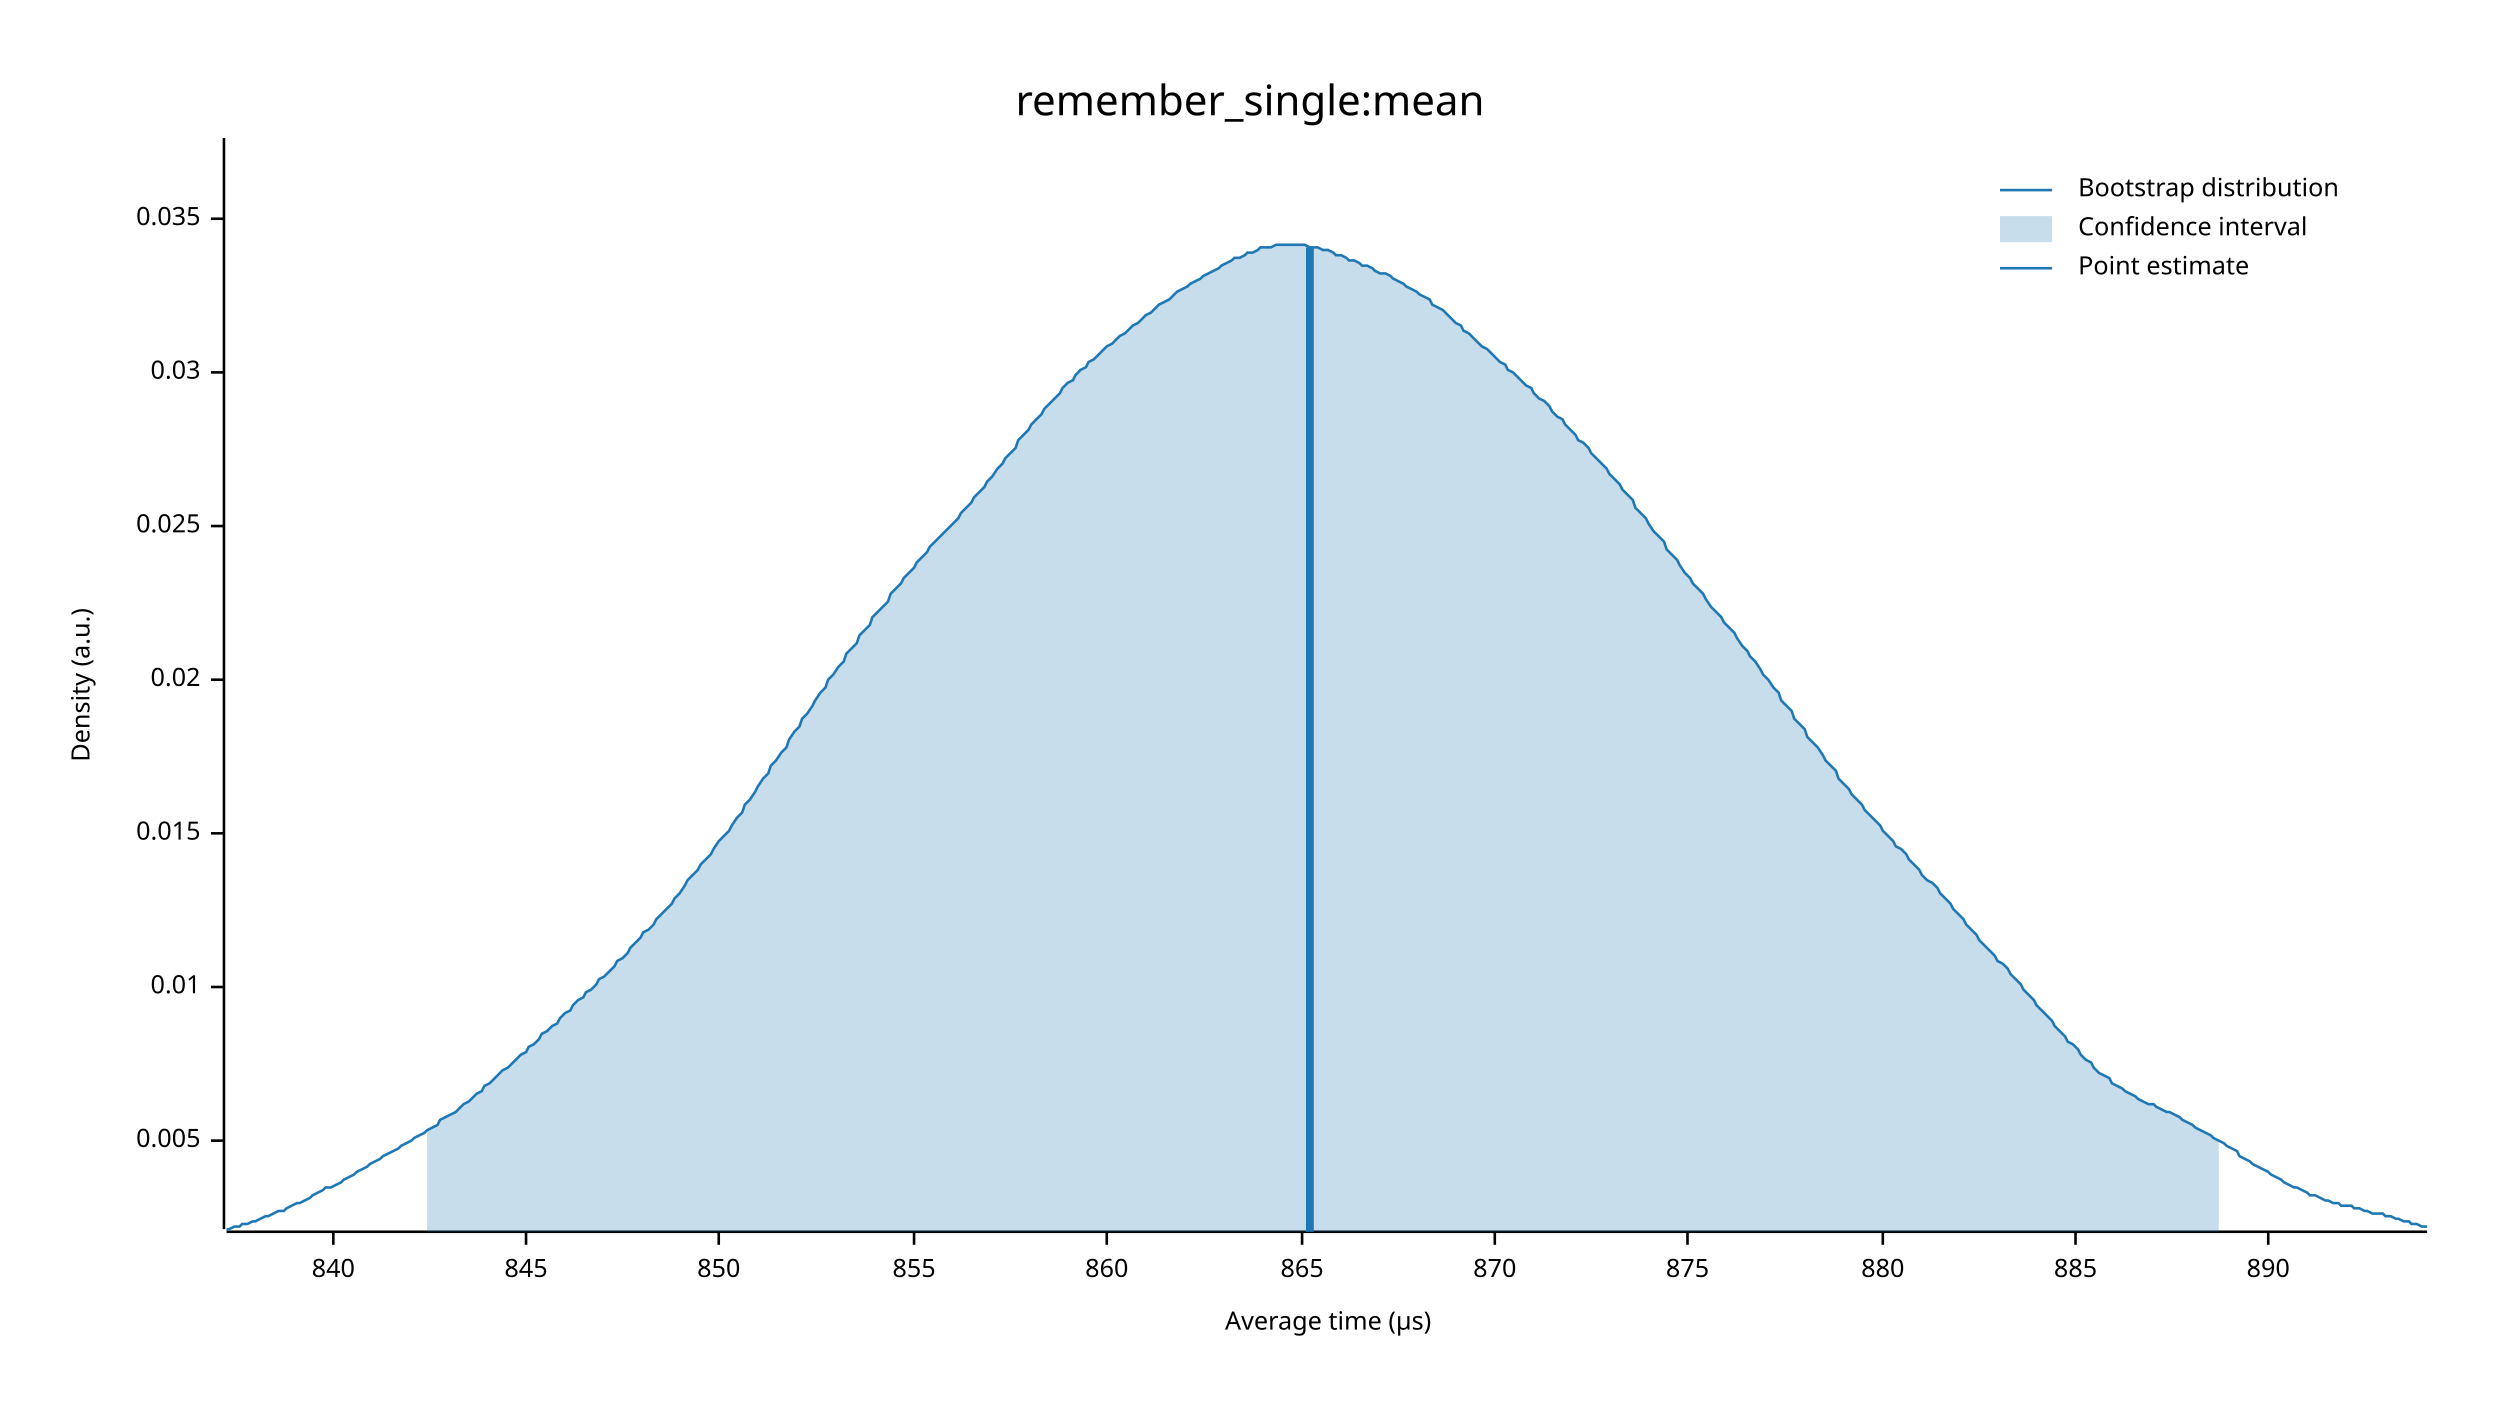
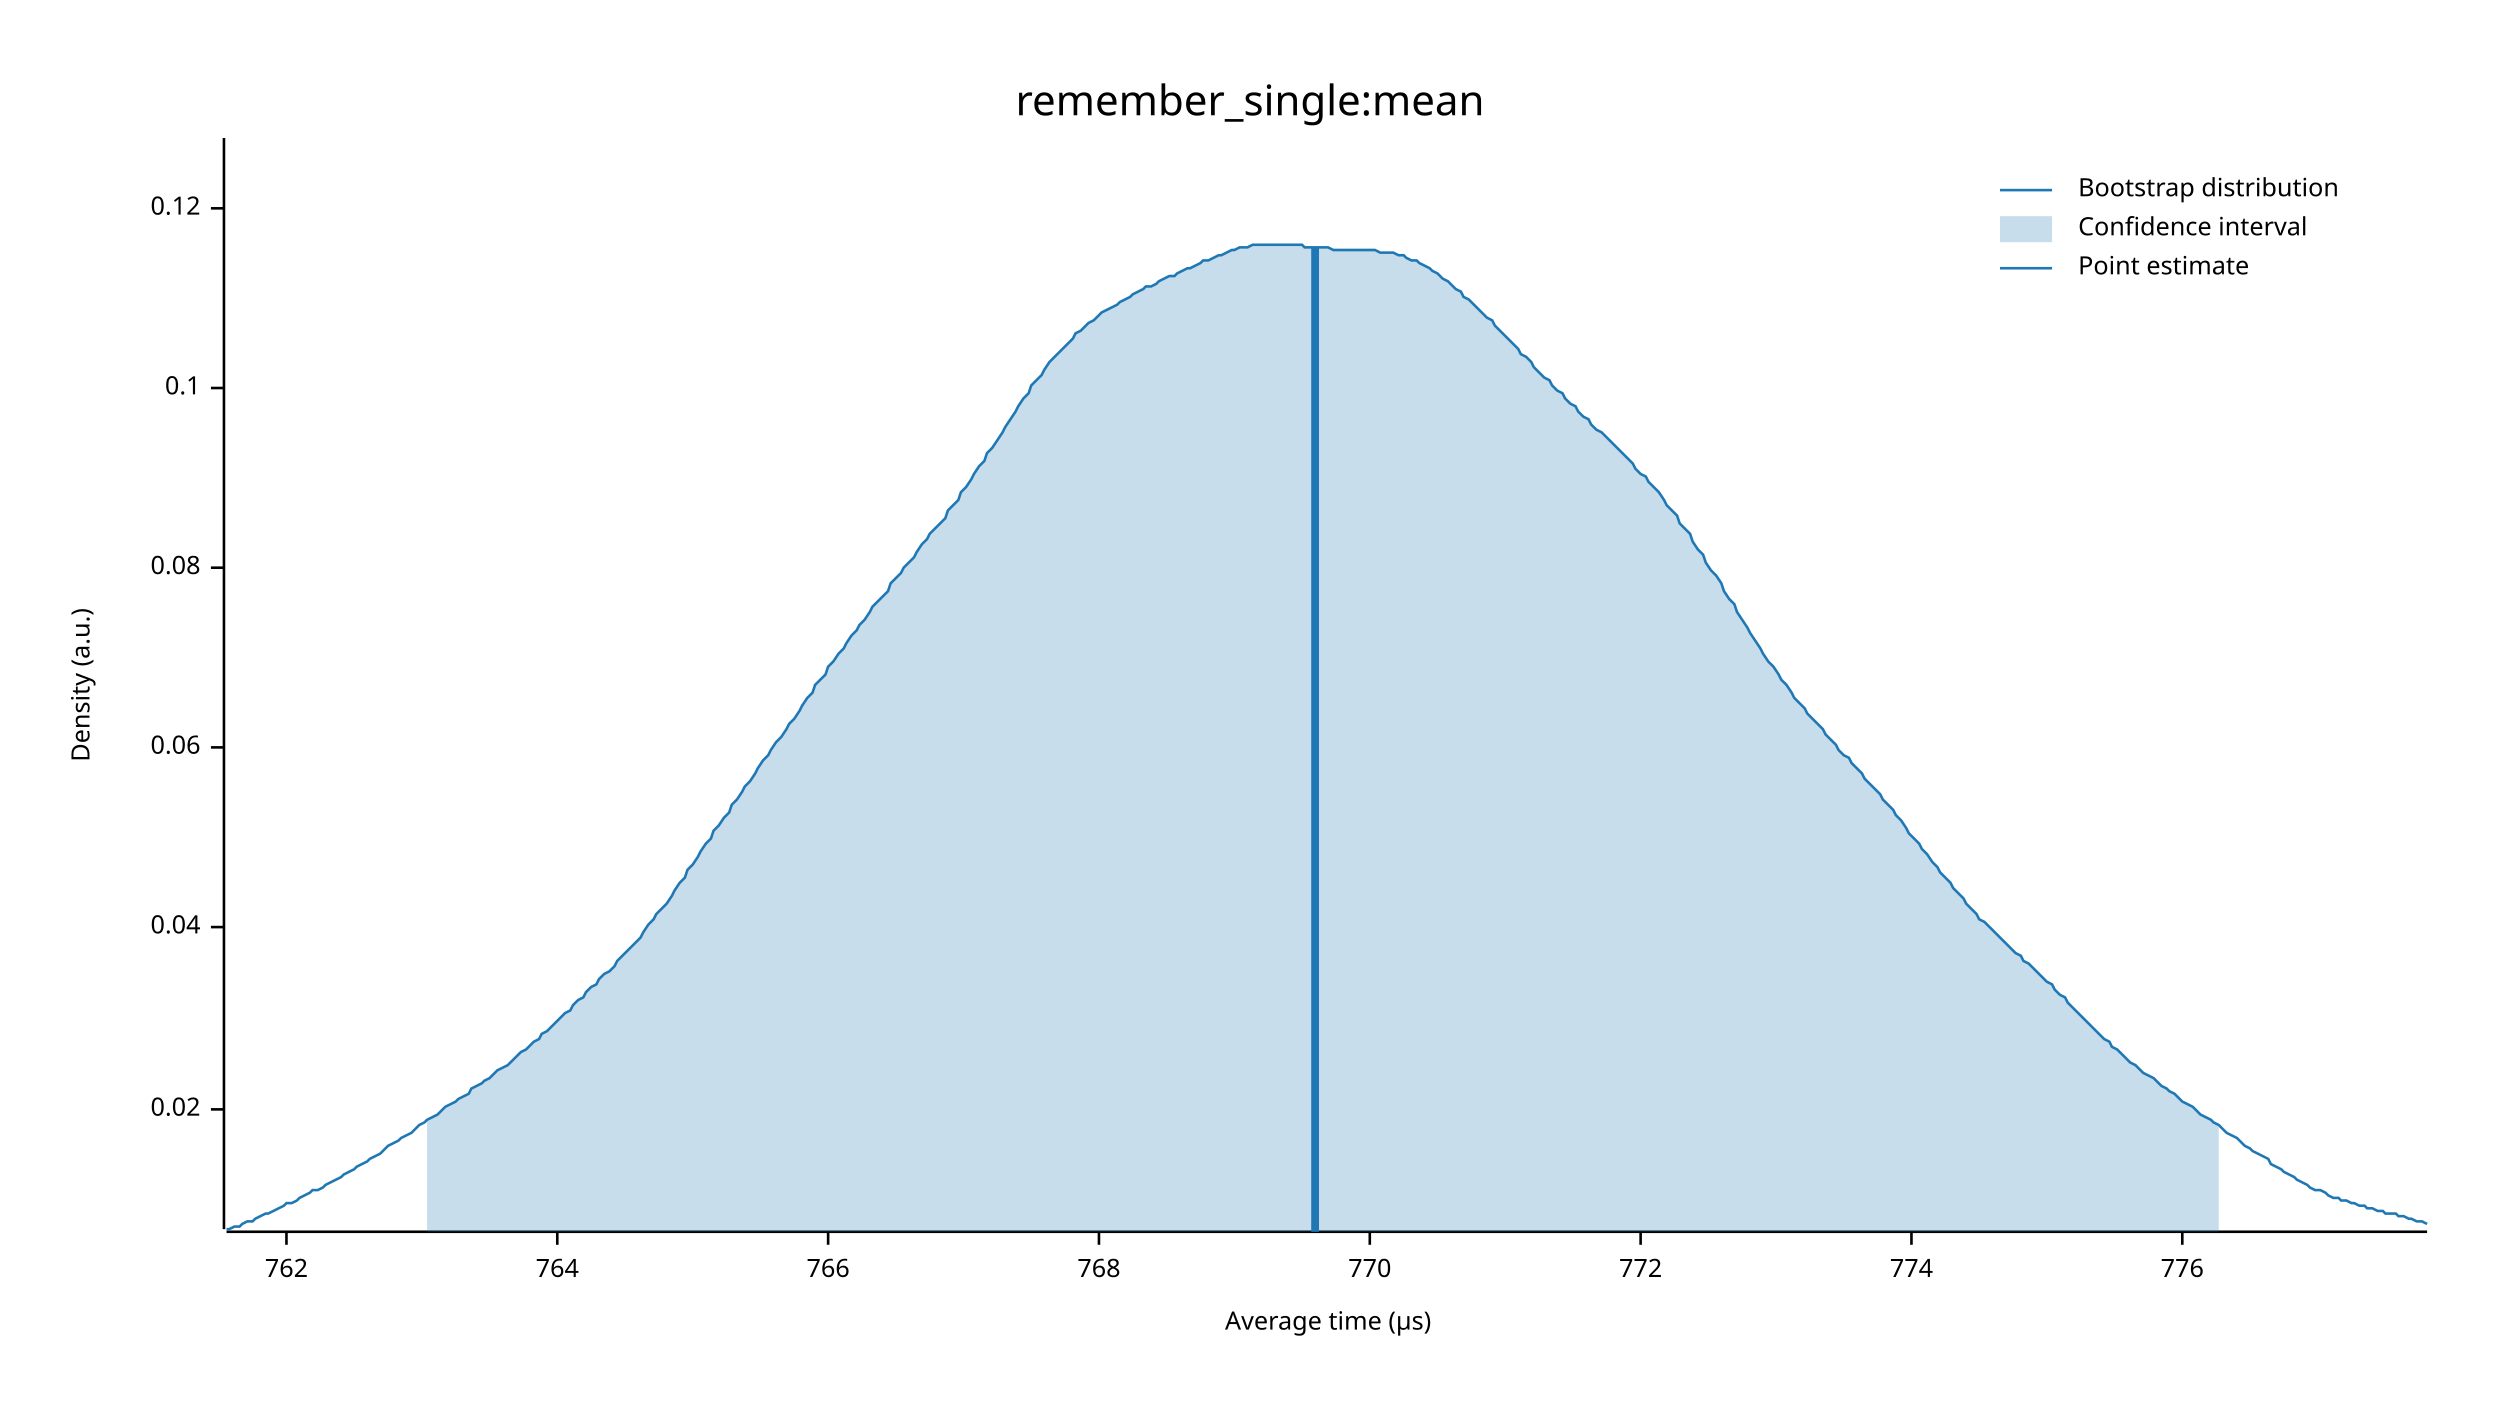
<svg xmlns="http://www.w3.org/2000/svg" width="960" height="540" viewBox="0 0 960 540">
  <text x="480" y="32" dy="0.76em" text-anchor="middle" font-family="sans-serif" font-size="16.129" opacity="1" fill="#000000">
remember_single:mean
</text>
  <text x="27" y="263" dy="0.76em" text-anchor="middle" font-family="sans-serif" font-size="9.677" opacity="1" fill="#000000" transform="rotate(270, 27, 263)">
Density (a.u.)
</text>
  <text x="510" y="513" dy="-0.5ex" text-anchor="middle" font-family="sans-serif" font-size="9.677" opacity="1" fill="#000000">
Average time (µs)
</text>
  <polyline fill="none" opacity="1" stroke="#000000" stroke-width="1" points="86,53 86,472 " />
-   <text x="77" y="438" dy="0.5ex" text-anchor="end" font-family="sans-serif" font-size="9.677" opacity="1" fill="#000000">
- 0.005
- </text>
-   <polyline fill="none" opacity="1" stroke="#000000" stroke-width="1" points="81,438 86,438 " />
-   <text x="77" y="379" dy="0.5ex" text-anchor="end" font-family="sans-serif" font-size="9.677" opacity="1" fill="#000000">
- 0.01
- </text>
-   <polyline fill="none" opacity="1" stroke="#000000" stroke-width="1" points="81,379 86,379 " />
-   <text x="77" y="320" dy="0.5ex" text-anchor="end" font-family="sans-serif" font-size="9.677" opacity="1" fill="#000000">
- 0.015
- </text>
-   <polyline fill="none" opacity="1" stroke="#000000" stroke-width="1" points="81,320 86,320 " />
-   <text x="77" y="261" dy="0.5ex" text-anchor="end" font-family="sans-serif" font-size="9.677" opacity="1" fill="#000000">
+   <text x="77" y="426" dy="0.5ex" text-anchor="end" font-family="sans-serif" font-size="9.677" opacity="1" fill="#000000">
0.02
</text>
-   <polyline fill="none" opacity="1" stroke="#000000" stroke-width="1" points="81,261 86,261 " />
-   <text x="77" y="202" dy="0.5ex" text-anchor="end" font-family="sans-serif" font-size="9.677" opacity="1" fill="#000000">
- 0.025
+   <polyline fill="none" opacity="1" stroke="#000000" stroke-width="1" points="81,426 86,426 " />
+   <text x="77" y="356" dy="0.5ex" text-anchor="end" font-family="sans-serif" font-size="9.677" opacity="1" fill="#000000">
+ 0.04
</text>
-   <polyline fill="none" opacity="1" stroke="#000000" stroke-width="1" points="81,202 86,202 " />
-   <text x="77" y="143" dy="0.5ex" text-anchor="end" font-family="sans-serif" font-size="9.677" opacity="1" fill="#000000">
- 0.03
+   <polyline fill="none" opacity="1" stroke="#000000" stroke-width="1" points="81,356 86,356 " />
+   <text x="77" y="287" dy="0.5ex" text-anchor="end" font-family="sans-serif" font-size="9.677" opacity="1" fill="#000000">
+ 0.06
</text>
-   <polyline fill="none" opacity="1" stroke="#000000" stroke-width="1" points="81,143 86,143 " />
-   <text x="77" y="84" dy="0.5ex" text-anchor="end" font-family="sans-serif" font-size="9.677" opacity="1" fill="#000000">
- 0.035
+   <polyline fill="none" opacity="1" stroke="#000000" stroke-width="1" points="81,287 86,287 " />
+   <text x="77" y="218" dy="0.5ex" text-anchor="end" font-family="sans-serif" font-size="9.677" opacity="1" fill="#000000">
+ 0.08
</text>
-   <polyline fill="none" opacity="1" stroke="#000000" stroke-width="1" points="81,84 86,84 " />
+   <polyline fill="none" opacity="1" stroke="#000000" stroke-width="1" points="81,218 86,218 " />
+   <text x="77" y="149" dy="0.5ex" text-anchor="end" font-family="sans-serif" font-size="9.677" opacity="1" fill="#000000">
+ 0.1
+ </text>
+   <polyline fill="none" opacity="1" stroke="#000000" stroke-width="1" points="81,149 86,149 " />
+   <text x="77" y="80" dy="0.5ex" text-anchor="end" font-family="sans-serif" font-size="9.677" opacity="1" fill="#000000">
+ 0.12
+ </text>
+   <polyline fill="none" opacity="1" stroke="#000000" stroke-width="1" points="81,80 86,80 " />
  <polyline fill="none" opacity="1" stroke="#000000" stroke-width="1" points="87,473 932,473 " />
-   <text x="128" y="483" dy="0.76em" text-anchor="middle" font-family="sans-serif" font-size="9.677" opacity="1" fill="#000000">
- 840
+   <text x="110" y="483" dy="0.76em" text-anchor="middle" font-family="sans-serif" font-size="9.677" opacity="1" fill="#000000">
+ 762
</text>
-   <polyline fill="none" opacity="1" stroke="#000000" stroke-width="1" points="128,473 128,478 " />
-   <text x="202" y="483" dy="0.76em" text-anchor="middle" font-family="sans-serif" font-size="9.677" opacity="1" fill="#000000">
- 845
+   <polyline fill="none" opacity="1" stroke="#000000" stroke-width="1" points="110,473 110,478 " />
+   <text x="214" y="483" dy="0.76em" text-anchor="middle" font-family="sans-serif" font-size="9.677" opacity="1" fill="#000000">
+ 764
</text>
-   <polyline fill="none" opacity="1" stroke="#000000" stroke-width="1" points="202,473 202,478 " />
-   <text x="276" y="483" dy="0.76em" text-anchor="middle" font-family="sans-serif" font-size="9.677" opacity="1" fill="#000000">
- 850
+   <polyline fill="none" opacity="1" stroke="#000000" stroke-width="1" points="214,473 214,478 " />
+   <text x="318" y="483" dy="0.76em" text-anchor="middle" font-family="sans-serif" font-size="9.677" opacity="1" fill="#000000">
+ 766
</text>
-   <polyline fill="none" opacity="1" stroke="#000000" stroke-width="1" points="276,473 276,478 " />
-   <text x="351" y="483" dy="0.76em" text-anchor="middle" font-family="sans-serif" font-size="9.677" opacity="1" fill="#000000">
- 855
+   <polyline fill="none" opacity="1" stroke="#000000" stroke-width="1" points="318,473 318,478 " />
+   <text x="422" y="483" dy="0.76em" text-anchor="middle" font-family="sans-serif" font-size="9.677" opacity="1" fill="#000000">
+ 768
</text>
-   <polyline fill="none" opacity="1" stroke="#000000" stroke-width="1" points="351,473 351,478 " />
-   <text x="425" y="483" dy="0.76em" text-anchor="middle" font-family="sans-serif" font-size="9.677" opacity="1" fill="#000000">
- 860
+   <polyline fill="none" opacity="1" stroke="#000000" stroke-width="1" points="422,473 422,478 " />
+   <text x="526" y="483" dy="0.76em" text-anchor="middle" font-family="sans-serif" font-size="9.677" opacity="1" fill="#000000">
+ 770
</text>
-   <polyline fill="none" opacity="1" stroke="#000000" stroke-width="1" points="425,473 425,478 " />
-   <text x="500" y="483" dy="0.76em" text-anchor="middle" font-family="sans-serif" font-size="9.677" opacity="1" fill="#000000">
- 865
+   <polyline fill="none" opacity="1" stroke="#000000" stroke-width="1" points="526,473 526,478 " />
+   <text x="630" y="483" dy="0.76em" text-anchor="middle" font-family="sans-serif" font-size="9.677" opacity="1" fill="#000000">
+ 772
</text>
-   <polyline fill="none" opacity="1" stroke="#000000" stroke-width="1" points="500,473 500,478 " />
-   <text x="574" y="483" dy="0.76em" text-anchor="middle" font-family="sans-serif" font-size="9.677" opacity="1" fill="#000000">
- 870
+   <polyline fill="none" opacity="1" stroke="#000000" stroke-width="1" points="630,473 630,478 " />
+   <text x="734" y="483" dy="0.76em" text-anchor="middle" font-family="sans-serif" font-size="9.677" opacity="1" fill="#000000">
+ 774
</text>
-   <polyline fill="none" opacity="1" stroke="#000000" stroke-width="1" points="574,473 574,478 " />
-   <text x="648" y="483" dy="0.76em" text-anchor="middle" font-family="sans-serif" font-size="9.677" opacity="1" fill="#000000">
- 875
+   <polyline fill="none" opacity="1" stroke="#000000" stroke-width="1" points="734,473 734,478 " />
+   <text x="838" y="483" dy="0.76em" text-anchor="middle" font-family="sans-serif" font-size="9.677" opacity="1" fill="#000000">
+ 776
</text>
-   <polyline fill="none" opacity="1" stroke="#000000" stroke-width="1" points="648,473 648,478 " />
-   <text x="723" y="483" dy="0.76em" text-anchor="middle" font-family="sans-serif" font-size="9.677" opacity="1" fill="#000000">
- 880
- </text>
-   <polyline fill="none" opacity="1" stroke="#000000" stroke-width="1" points="723,473 723,478 " />
-   <text x="797" y="483" dy="0.76em" text-anchor="middle" font-family="sans-serif" font-size="9.677" opacity="1" fill="#000000">
- 885
- </text>
-   <polyline fill="none" opacity="1" stroke="#000000" stroke-width="1" points="797,473 797,478 " />
-   <text x="871" y="483" dy="0.76em" text-anchor="middle" font-family="sans-serif" font-size="9.677" opacity="1" fill="#000000">
- 890
- </text>
-   <polyline fill="none" opacity="1" stroke="#000000" stroke-width="1" points="871,473 871,478 " />
-   <polyline fill="none" opacity="1" stroke="#1F78B4" stroke-width="1" points="87,472 88,472 90,471 92,471 93,470 95,470 97,469 98,469 100,468 102,467 103,467 105,466 107,465 109,465 110,464 112,463 114,462 115,462 117,461 119,460 120,459 122,458 124,457 125,456 127,456 129,455 131,454 132,453 134,452 136,451 137,450 139,449 141,448 142,447 144,446 146,445 147,444 149,443 151,442 153,441 154,440 156,439 158,438 159,437 161,436 163,435 164,434 166,433 168,432 169,430 171,429 173,428 175,427 176,426 178,424 180,423 181,422 183,420 185,419 186,417 188,416 190,414 191,413 193,411 195,410 197,408 198,407 200,405 202,404 203,402 205,401 207,399 208,397 210,396 212,394 214,393 215,391 217,389 219,388 220,386 222,384 224,383 225,381 227,380 229,378 230,376 232,375 234,373 236,371 237,369 239,368 241,366 242,364 244,362 246,360 247,358 249,357 251,355 252,353 254,351 256,349 258,347 259,345 261,343 263,340 264,338 266,336 268,334 269,332 271,330 273,328 274,326 276,323 278,321 280,319 281,317 283,314 285,312 286,309 288,307 290,304 291,302 293,299 295,297 296,294 298,292 300,289 302,287 303,284 305,281 307,279 308,276 310,274 312,271 313,269 315,266 317,264 318,261 320,259 322,256 324,254 325,251 327,249 329,247 330,244 332,242 334,240 335,237 337,235 339,233 341,231 342,228 344,226 346,224 347,222 349,220 351,218 352,216 354,214 356,212 357,210 359,208 361,206 363,204 364,203 366,201 368,199 369,197 371,195 373,193 374,191 376,189 378,187 379,185 381,183 383,180 385,178 386,176 388,174 390,172 391,169 393,167 395,165 396,163 398,161 400,159 401,157 403,155 405,153 407,151 408,149 410,147 412,146 413,144 415,142 417,141 418,139 420,138 422,136 423,135 425,133 427,132 429,130 430,129 432,128 434,126 435,125 437,124 439,122 440,121 442,120 444,118 445,117 447,116 449,115 451,113 452,112 454,111 456,110 457,109 459,108 461,107 462,106 464,105 466,104 468,103 469,102 471,101 473,100 474,99 476,99 478,98 479,97 481,97 483,96 484,95 486,95 488,95 490,94 491,94 493,94 495,94 496,94 498,94 500,94 501,94 503,95 505,95 506,95 508,96 510,96 512,97 513,98 515,98 517,99 518,100 520,100 522,101 523,102 525,102 527,103 528,104 530,105 532,105 534,106 535,107 537,108 539,109 540,110 542,111 544,112 545,113 547,114 549,115 550,117 552,118 554,119 556,121 557,122 559,124 561,125 562,127 564,128 566,130 567,131 569,133 571,134 573,136 574,137 576,139 578,140 579,142 581,143 583,145 584,146 586,148 588,149 589,151 591,153 593,154 595,156 596,158 598,160 600,161 601,163 603,165 605,167 606,169 608,170 610,172 611,174 613,176 615,178 617,180 618,182 620,184 622,186 623,188 625,190 627,192 628,195 630,197 632,199 633,201 635,204 637,206 639,208 640,211 642,213 644,215 645,217 647,220 649,222 650,224 652,226 654,228 655,230 657,233 659,235 661,237 662,239 664,241 666,243 667,245 669,248 671,250 672,252 674,254 676,257 677,259 679,261 681,264 683,266 684,269 686,271 688,273 689,276 691,278 693,280 694,283 696,285 698,287 700,290 701,292 703,294 705,296 706,299 708,301 710,303 711,305 713,307 715,309 716,311 718,313 720,315 722,317 723,319 725,321 727,323 728,325 730,326 732,328 733,330 735,332 737,334 738,336 740,338 742,339 744,341 745,343 747,345 749,347 750,349 752,351 754,353 755,355 757,357 759,359 760,361 762,363 764,365 766,367 767,369 769,370 771,372 772,374 774,376 776,378 777,380 779,382 781,384 782,386 784,388 786,390 788,392 789,394 791,396 793,398 794,400 796,401 798,403 799,405 801,407 803,408 804,410 806,412 808,413 810,414 811,416 813,417 815,418 816,419 818,420 820,421 821,422 823,423 825,424 827,424 828,425 830,426 832,427 833,427 835,428 837,429 838,430 840,431 842,432 843,433 845,434 847,435 849,436 850,437 852,438 854,439 855,440 857,441 859,442 860,444 862,445 864,446 865,447 867,448 869,449 871,450 872,451 874,452 876,453 877,454 879,455 881,456 882,456 884,457 886,458 887,459 889,459 891,460 893,461 894,461 896,462 898,462 899,463 901,463 903,463 904,464 906,464 908,465 909,465 911,466 913,466 915,466 916,467 918,467 920,468 921,468 923,469 925,469 926,470 928,470 930,471 932,471 " />
-   <polygon opacity="0.25" fill="#1F78B4" points="164,434 166,433 168,432 169,430 171,429 173,428 175,427 176,426 178,424 180,423 181,422 183,420 185,419 186,417 188,416 190,414 191,413 193,411 195,410 197,408 198,407 200,405 202,404 203,402 205,401 207,399 208,397 210,396 212,394 214,393 215,391 217,389 219,388 220,386 222,384 224,383 225,381 227,380 229,378 230,376 232,375 234,373 236,371 237,369 239,368 241,366 242,364 244,362 246,360 247,358 249,357 251,355 252,353 254,351 256,349 258,347 259,345 261,343 263,340 264,338 266,336 268,334 269,332 271,330 273,328 274,326 276,323 278,321 280,319 281,317 283,314 285,312 286,309 288,307 290,304 291,302 293,299 295,297 296,294 298,292 300,289 302,287 303,284 305,281 307,279 308,276 310,274 312,271 313,269 315,266 317,264 318,261 320,259 322,256 324,254 325,251 327,249 329,247 330,244 332,242 334,240 335,237 337,235 339,233 341,231 342,228 344,226 346,224 347,222 349,220 351,218 352,216 354,214 356,212 357,210 359,208 361,206 363,204 364,203 366,201 368,199 369,197 371,195 373,193 374,191 376,189 378,187 379,185 381,183 383,180 385,178 386,176 388,174 390,172 391,169 393,167 395,165 396,163 398,161 400,159 401,157 403,155 405,153 407,151 408,149 410,147 412,146 413,144 415,142 417,141 418,139 420,138 422,136 423,135 425,133 427,132 429,130 430,129 432,128 434,126 435,125 437,124 439,122 440,121 442,120 444,118 445,117 447,116 449,115 451,113 452,112 454,111 456,110 457,109 459,108 461,107 462,106 464,105 466,104 468,103 469,102 471,101 473,100 474,99 476,99 478,98 479,97 481,97 483,96 484,95 486,95 488,95 490,94 491,94 493,94 495,94 496,94 498,94 500,94 501,94 503,95 505,95 506,95 508,96 510,96 512,97 513,98 515,98 517,99 518,100 520,100 522,101 523,102 525,102 527,103 528,104 530,105 532,105 534,106 535,107 537,108 539,109 540,110 542,111 544,112 545,113 547,114 549,115 550,117 552,118 554,119 556,121 557,122 559,124 561,125 562,127 564,128 566,130 567,131 569,133 571,134 573,136 574,137 576,139 578,140 579,142 581,143 583,145 584,146 586,148 588,149 589,151 591,153 593,154 595,156 596,158 598,160 600,161 601,163 603,165 605,167 606,169 608,170 610,172 611,174 613,176 615,178 617,180 618,182 620,184 622,186 623,188 625,190 627,192 628,195 630,197 632,199 633,201 635,204 637,206 639,208 640,211 642,213 644,215 645,217 647,220 649,222 650,224 652,226 654,228 655,230 657,233 659,235 661,237 662,239 664,241 666,243 667,245 669,248 671,250 672,252 674,254 676,257 677,259 679,261 681,264 683,266 684,269 686,271 688,273 689,276 691,278 693,280 694,283 696,285 698,287 700,290 701,292 703,294 705,296 706,299 708,301 710,303 711,305 713,307 715,309 716,311 718,313 720,315 722,317 723,319 725,321 727,323 728,325 730,326 732,328 733,330 735,332 737,334 738,336 740,338 742,339 744,341 745,343 747,345 749,347 750,349 752,351 754,353 755,355 757,357 759,359 760,361 762,363 764,365 766,367 767,369 769,370 771,372 772,374 774,376 776,378 777,380 779,382 781,384 782,386 784,388 786,390 788,392 789,394 791,396 793,398 794,400 796,401 798,403 799,405 801,407 803,408 804,410 806,412 808,413 810,414 811,416 813,417 815,418 816,419 818,420 820,421 821,422 823,423 825,424 827,424 828,425 830,426 832,427 833,427 835,428 837,429 838,430 840,431 842,432 843,433 845,434 847,435 849,436 850,437 852,438 852,473 164,473 " />
-   <polyline fill="none" opacity="1" stroke="#1F78B4" stroke-width="3" points="503,473 503,95 " />
+   <polyline fill="none" opacity="1" stroke="#000000" stroke-width="1" points="838,473 838,478 " />
+   <polyline fill="none" opacity="1" stroke="#1F78B4" stroke-width="1" points="87,472 88,472 90,471 92,471 93,470 95,469 97,469 98,468 100,467 102,466 103,466 105,465 107,464 109,463 110,462 112,462 114,461 115,460 117,459 119,458 120,457 122,457 124,456 125,455 127,454 129,453 131,452 132,451 134,450 136,449 137,448 139,447 141,446 142,445 144,444 146,443 147,442 149,440 151,439 153,438 154,437 156,436 158,435 159,434 161,432 163,431 164,430 166,429 168,428 169,427 171,425 173,424 175,423 176,422 178,421 180,420 181,418 183,417 185,416 186,415 188,414 190,412 191,411 193,410 195,409 197,407 198,406 200,404 202,403 203,402 205,400 207,399 208,397 210,396 212,394 214,392 215,391 217,389 219,388 220,386 222,384 224,383 225,381 227,379 229,378 230,376 232,374 234,373 236,371 237,369 239,367 241,365 242,364 244,362 246,360 247,358 249,355 251,353 252,351 254,349 256,347 258,344 259,342 261,339 263,337 264,334 266,332 268,329 269,327 271,324 273,322 274,319 276,317 278,314 280,312 281,309 283,307 285,304 286,302 288,300 290,297 291,295 293,292 295,290 296,288 298,285 300,283 302,280 303,278 305,276 307,273 308,271 310,268 312,266 313,263 315,261 317,259 318,256 320,254 322,251 324,249 325,247 327,244 329,242 330,240 332,238 334,235 335,233 337,231 339,229 341,227 342,224 344,222 346,220 347,218 349,216 351,214 352,212 354,209 356,207 357,205 359,203 361,201 363,199 364,196 366,194 368,192 369,189 371,187 373,184 374,182 376,179 378,177 379,174 381,172 383,169 385,166 386,164 388,161 390,158 391,156 393,153 395,151 396,148 398,146 400,144 401,142 403,139 405,137 407,135 408,134 410,132 412,130 413,128 415,127 417,125 418,124 420,123 422,121 423,120 425,119 427,118 429,117 430,116 432,115 434,114 435,113 437,112 439,111 440,110 442,110 444,109 445,108 447,107 449,106 451,106 452,105 454,104 456,103 457,103 459,102 461,101 462,100 464,100 466,99 468,98 469,98 471,97 473,96 474,96 476,95 478,95 479,95 481,94 483,94 484,94 486,94 488,94 490,94 491,94 493,94 495,94 496,94 498,94 500,94 501,95 503,95 505,95 506,95 508,95 510,95 512,96 513,96 515,96 517,96 518,96 520,96 522,96 523,96 525,96 527,96 528,96 530,97 532,97 534,97 535,97 537,98 539,98 540,99 542,100 544,100 545,101 547,102 549,103 550,104 552,105 554,107 556,108 557,109 559,111 561,112 562,114 564,115 566,117 567,118 569,120 571,122 573,123 574,125 576,127 578,129 579,130 581,132 583,134 584,136 586,137 588,139 589,141 591,143 593,145 595,146 596,148 598,150 600,151 601,153 603,155 605,156 606,158 608,160 610,161 611,163 613,165 615,166 617,168 618,169 620,171 622,173 623,174 625,176 627,178 628,180 630,182 632,183 633,185 635,187 637,189 639,192 640,194 642,196 644,198 645,201 647,203 649,205 650,208 652,211 654,213 655,216 657,219 659,221 661,224 662,227 664,230 666,232 667,235 669,238 671,241 672,243 674,246 676,249 677,251 679,254 681,256 683,259 684,261 686,263 688,266 689,268 691,270 693,272 694,274 696,276 698,278 700,280 701,282 703,284 705,286 706,288 708,290 710,291 711,293 713,295 715,297 716,299 718,301 720,303 722,305 723,307 725,309 727,311 728,313 730,315 732,318 733,320 735,322 737,324 738,326 740,328 742,331 744,333 745,335 747,337 749,339 750,341 752,343 754,345 755,347 757,349 759,351 760,353 762,354 764,356 766,358 767,359 769,361 771,363 772,364 774,366 776,367 777,369 779,370 781,372 782,373 784,375 786,377 788,378 789,380 791,382 793,383 794,385 796,387 798,389 799,390 801,392 803,394 804,395 806,397 808,399 810,400 811,402 813,403 815,405 816,406 818,408 820,409 821,410 823,412 825,413 827,414 828,415 830,417 832,418 833,419 835,420 837,422 838,423 840,424 842,425 843,426 845,428 847,429 849,430 850,431 852,432 854,434 855,435 857,436 859,437 860,438 862,440 864,441 865,442 867,443 869,444 871,445 872,447 874,448 876,449 877,450 879,451 881,452 882,453 884,454 886,455 887,456 889,457 891,457 893,458 894,459 896,460 898,460 899,461 901,461 903,462 904,462 906,463 908,463 909,464 911,464 913,465 915,465 916,466 918,466 920,466 921,467 923,467 925,468 926,468 928,469 930,469 932,470 " />
+   <polygon opacity="0.25" fill="#1F78B4" points="164,430 166,429 168,428 169,427 171,425 173,424 175,423 176,422 178,421 180,420 181,418 183,417 185,416 186,415 188,414 190,412 191,411 193,410 195,409 197,407 198,406 200,404 202,403 203,402 205,400 207,399 208,397 210,396 212,394 214,392 215,391 217,389 219,388 220,386 222,384 224,383 225,381 227,379 229,378 230,376 232,374 234,373 236,371 237,369 239,367 241,365 242,364 244,362 246,360 247,358 249,355 251,353 252,351 254,349 256,347 258,344 259,342 261,339 263,337 264,334 266,332 268,329 269,327 271,324 273,322 274,319 276,317 278,314 280,312 281,309 283,307 285,304 286,302 288,300 290,297 291,295 293,292 295,290 296,288 298,285 300,283 302,280 303,278 305,276 307,273 308,271 310,268 312,266 313,263 315,261 317,259 318,256 320,254 322,251 324,249 325,247 327,244 329,242 330,240 332,238 334,235 335,233 337,231 339,229 341,227 342,224 344,222 346,220 347,218 349,216 351,214 352,212 354,209 356,207 357,205 359,203 361,201 363,199 364,196 366,194 368,192 369,189 371,187 373,184 374,182 376,179 378,177 379,174 381,172 383,169 385,166 386,164 388,161 390,158 391,156 393,153 395,151 396,148 398,146 400,144 401,142 403,139 405,137 407,135 408,134 410,132 412,130 413,128 415,127 417,125 418,124 420,123 422,121 423,120 425,119 427,118 429,117 430,116 432,115 434,114 435,113 437,112 439,111 440,110 442,110 444,109 445,108 447,107 449,106 451,106 452,105 454,104 456,103 457,103 459,102 461,101 462,100 464,100 466,99 468,98 469,98 471,97 473,96 474,96 476,95 478,95 479,95 481,94 483,94 484,94 486,94 488,94 490,94 491,94 493,94 495,94 496,94 498,94 500,94 501,95 503,95 505,95 506,95 508,95 510,95 512,96 513,96 515,96 517,96 518,96 520,96 522,96 523,96 525,96 527,96 528,96 530,97 532,97 534,97 535,97 537,98 539,98 540,99 542,100 544,100 545,101 547,102 549,103 550,104 552,105 554,107 556,108 557,109 559,111 561,112 562,114 564,115 566,117 567,118 569,120 571,122 573,123 574,125 576,127 578,129 579,130 581,132 583,134 584,136 586,137 588,139 589,141 591,143 593,145 595,146 596,148 598,150 600,151 601,153 603,155 605,156 606,158 608,160 610,161 611,163 613,165 615,166 617,168 618,169 620,171 622,173 623,174 625,176 627,178 628,180 630,182 632,183 633,185 635,187 637,189 639,192 640,194 642,196 644,198 645,201 647,203 649,205 650,208 652,211 654,213 655,216 657,219 659,221 661,224 662,227 664,230 666,232 667,235 669,238 671,241 672,243 674,246 676,249 677,251 679,254 681,256 683,259 684,261 686,263 688,266 689,268 691,270 693,272 694,274 696,276 698,278 700,280 701,282 703,284 705,286 706,288 708,290 710,291 711,293 713,295 715,297 716,299 718,301 720,303 722,305 723,307 725,309 727,311 728,313 730,315 732,318 733,320 735,322 737,324 738,326 740,328 742,331 744,333 745,335 747,337 749,339 750,341 752,343 754,345 755,347 757,349 759,351 760,353 762,354 764,356 766,358 767,359 769,361 771,363 772,364 774,366 776,367 777,369 779,370 781,372 782,373 784,375 786,377 788,378 789,380 791,382 793,383 794,385 796,387 798,389 799,390 801,392 803,394 804,395 806,397 808,399 810,400 811,402 813,403 815,405 816,406 818,408 820,409 821,410 823,412 825,413 827,414 828,415 830,417 832,418 833,419 835,420 837,422 838,423 840,424 842,425 843,426 845,428 847,429 849,430 850,431 852,432 852,473 164,473 " />
+   <polyline fill="none" opacity="1" stroke="#1F78B4" stroke-width="3" points="505,473 505,95 " />
  <text x="798" y="68" dy="0.76em" text-anchor="start" font-family="sans-serif" font-size="9.677" opacity="1" fill="#000000">
Bootstrap distribution
</text>
  <text x="798" y="83" dy="0.76em" text-anchor="start" font-family="sans-serif" font-size="9.677" opacity="1" fill="#000000">
Confidence interval
</text>
  <text x="798" y="98" dy="0.76em" text-anchor="start" font-family="sans-serif" font-size="9.677" opacity="1" fill="#000000">
Point estimate
</text>
  <polyline fill="none" opacity="1" stroke="#1F78B4" stroke-width="1" points="768,73 788,73 " />
  <rect x="768" y="83" width="20" height="10" opacity="0.25" fill="#1F78B4" stroke="none" />
  <polyline fill="none" opacity="1" stroke="#1F78B4" stroke-width="1" points="768,103 788,103 " />
</svg>
